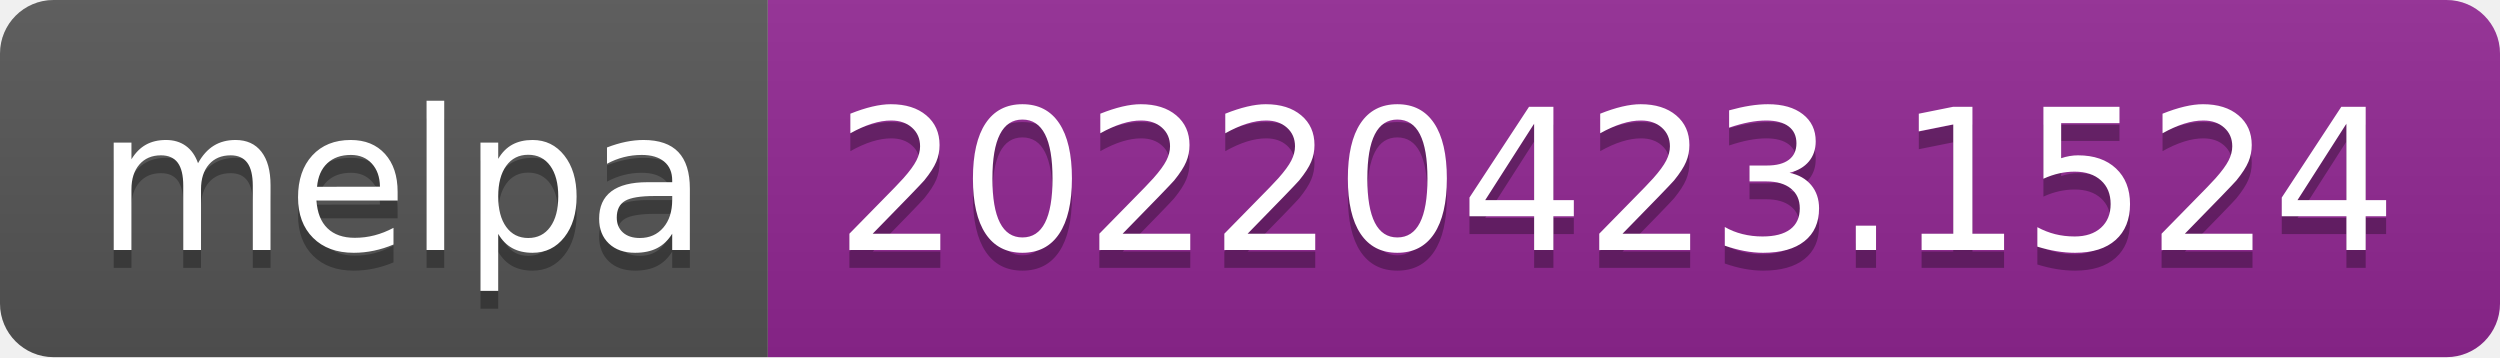
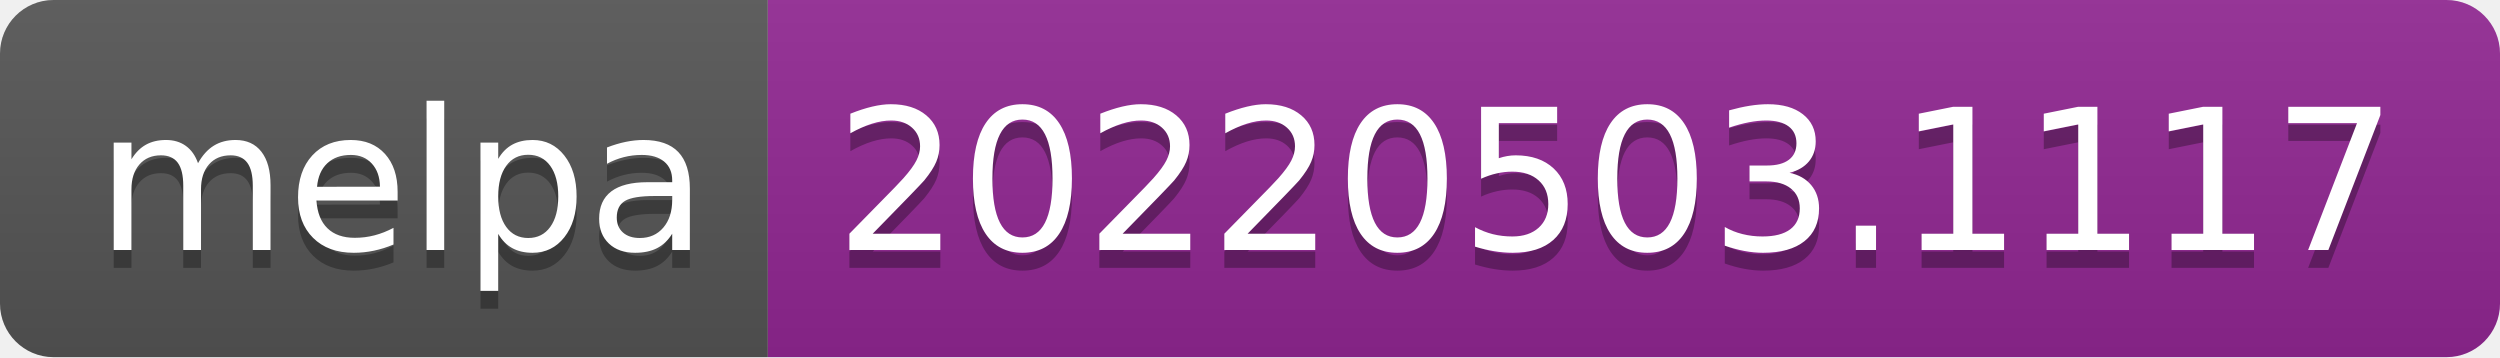
- <svg xmlns="http://www.w3.org/2000/svg" width="140" height="20" role="img" aria-label="melpa: 20220423.1524">
+ <svg xmlns="http://www.w3.org/2000/svg" width="140" height="20" role="img" aria-label="melpa: 20220503.1117">
  <linearGradient id="s" x2="0" y2="100%">
    <stop offset="0" stop-color="#bbb" stop-opacity=".1" />
    <stop offset="1" stop-opacity=".1" />
  </linearGradient>
  <clipPath id="r">
    <rect width="140" height="20" rx="3" fill="#fff" />
  </clipPath>
  <g clip-path="url(#r)">
    <rect width="43" height="20" fill="#555" />
    <rect x="43" width="97" height="20" fill="#922793" />
    <rect width="140" height="20" fill="url(#s)" />
  </g>
  <g fill="#fff" text-anchor="middle" font-family="Verdana,Geneva,DejaVu Sans,sans-serif" text-rendering="geometricPrecision" font-size="110">
    <text aria-hidden="true" x="225" y="150" fill="#010101" fill-opacity=".3" transform="scale(.1)" textLength="330">melpa</text>
    <text x="225" y="140" transform="scale(.1)" fill="#fff" textLength="330">melpa</text>
-     <text aria-hidden="true" x="905" y="150" fill="#010101" fill-opacity=".3" transform="scale(.1)" textLength="870">20220423.1524</text>
-     <text x="905" y="140" transform="scale(.1)" fill="#fff" textLength="870">20220423.1524</text>
+     <text aria-hidden="true" x="905" y="150" fill="#010101" fill-opacity=".3" transform="scale(.1)" textLength="870">20220503.1117</text>
+     <text x="905" y="140" transform="scale(.1)" fill="#fff" textLength="870">20220503.1117</text>
  </g>
</svg>
